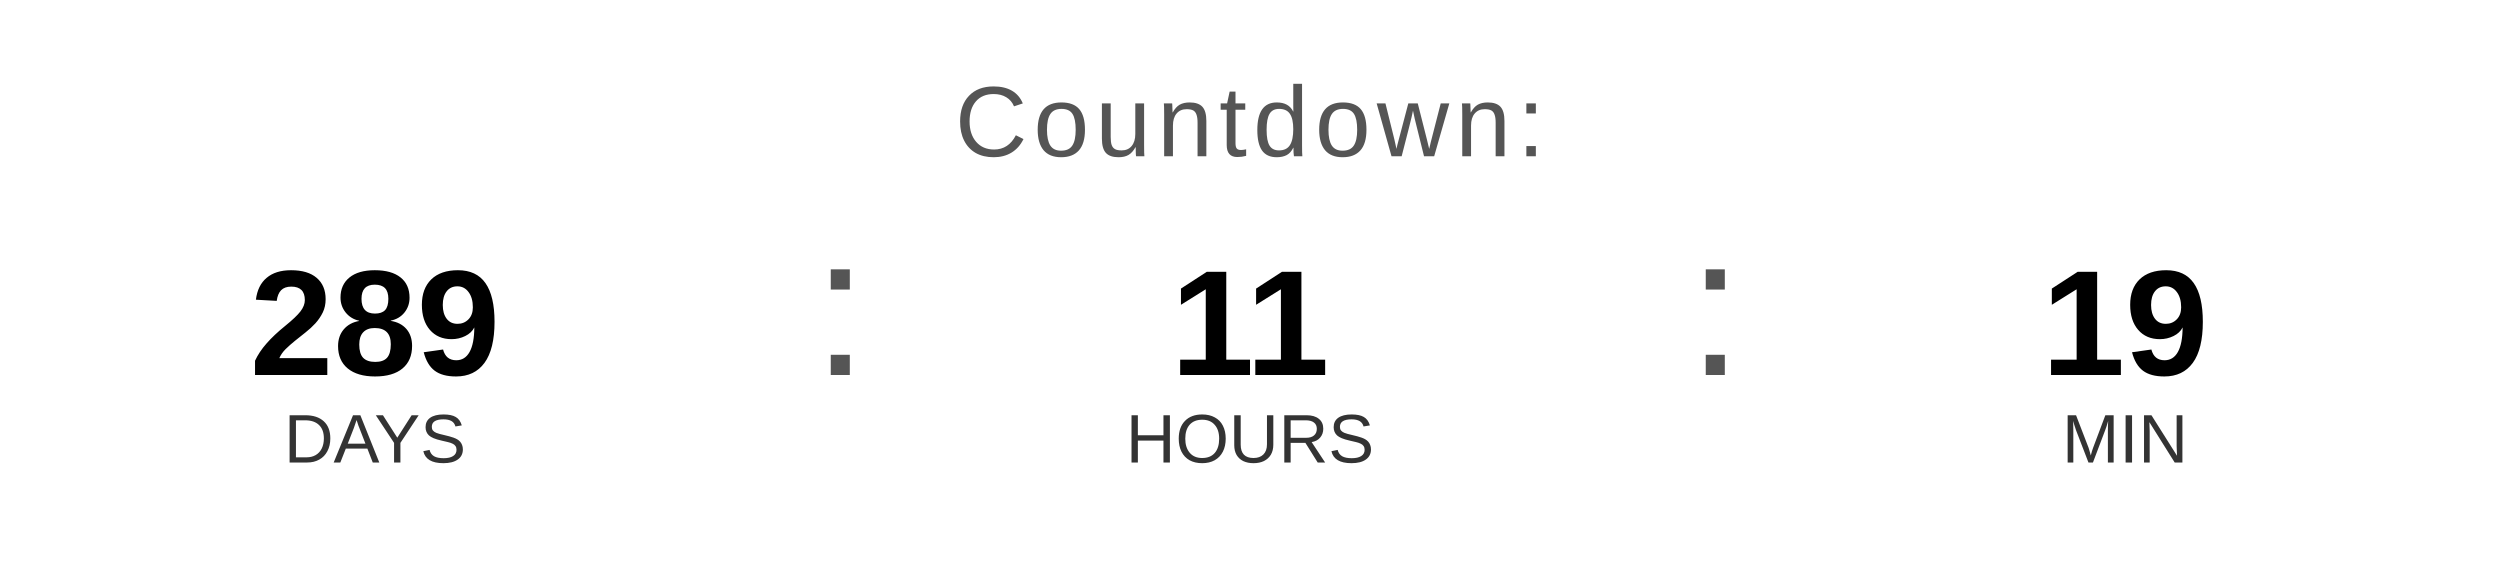
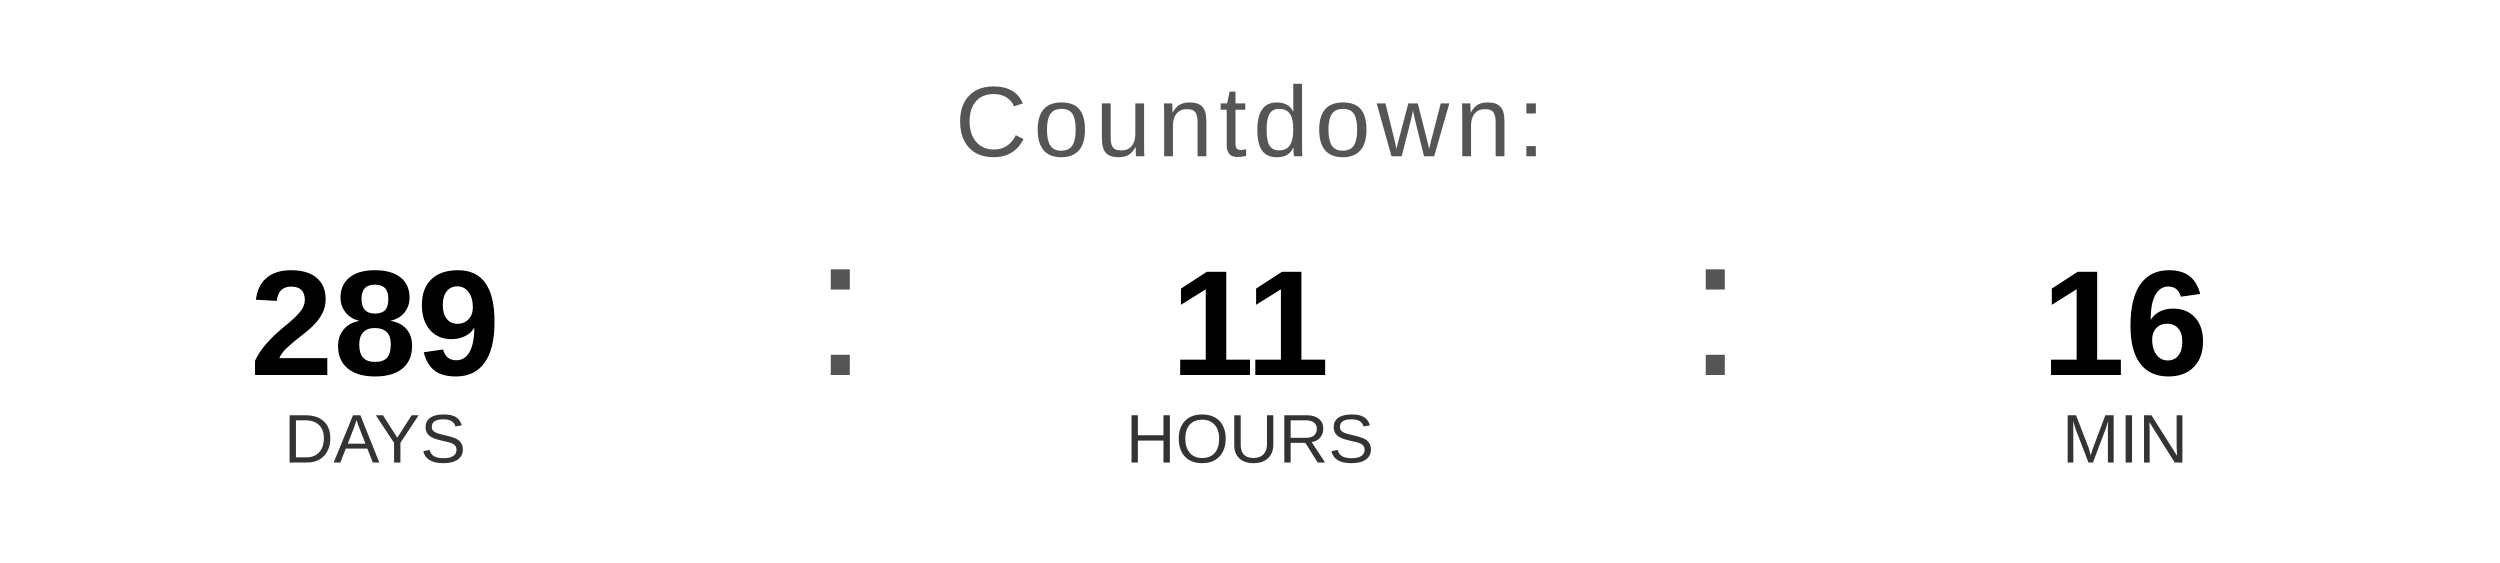
<svg xmlns="http://www.w3.org/2000/svg" width="400" height="90" viewBox="0 0 400 90">
  <text x="200" y="25" font-family="Arial, Helvetica, sans-serif" font-size="16" fill="#555555" text-anchor="middle" letter-spacing="1">
    Countdown:
  </text>
  <text x="60" y="60" font-family="Arial, Helvetica, sans-serif" font-size="24" font-weight="bold" fill="#000000" text-anchor="middle">289</text>
  <text x="60" y="74" font-family="Arial, Helvetica, sans-serif" font-size="11" fill="#333333" text-anchor="middle">DAYS</text>
  <text x="130" y="60" font-family="Arial, sans-serif" font-size="32" fill="#555555">:</text>
  <text x="200" y="60" font-family="Arial, Helvetica, sans-serif" font-size="24" font-weight="bold" fill="#000000" text-anchor="middle">11</text>
  <text x="200" y="74" font-family="Arial, Helvetica, sans-serif" font-size="11" fill="#333333" text-anchor="middle">HOURS</text>
  <text x="270" y="60" font-family="Arial, sans-serif" font-size="32" fill="#555555">:</text>
-   <text x="340" y="60" font-family="Arial, Helvetica, sans-serif" font-size="24" font-weight="bold" fill="#000000" text-anchor="middle">19</text>
+   <text x="340" y="60" font-family="Arial, Helvetica, sans-serif" font-size="24" font-weight="bold" fill="#000000" text-anchor="middle">16</text>
  <text x="340" y="74" font-family="Arial, Helvetica, sans-serif" font-size="11" fill="#333333" text-anchor="middle">MIN</text>
</svg>
